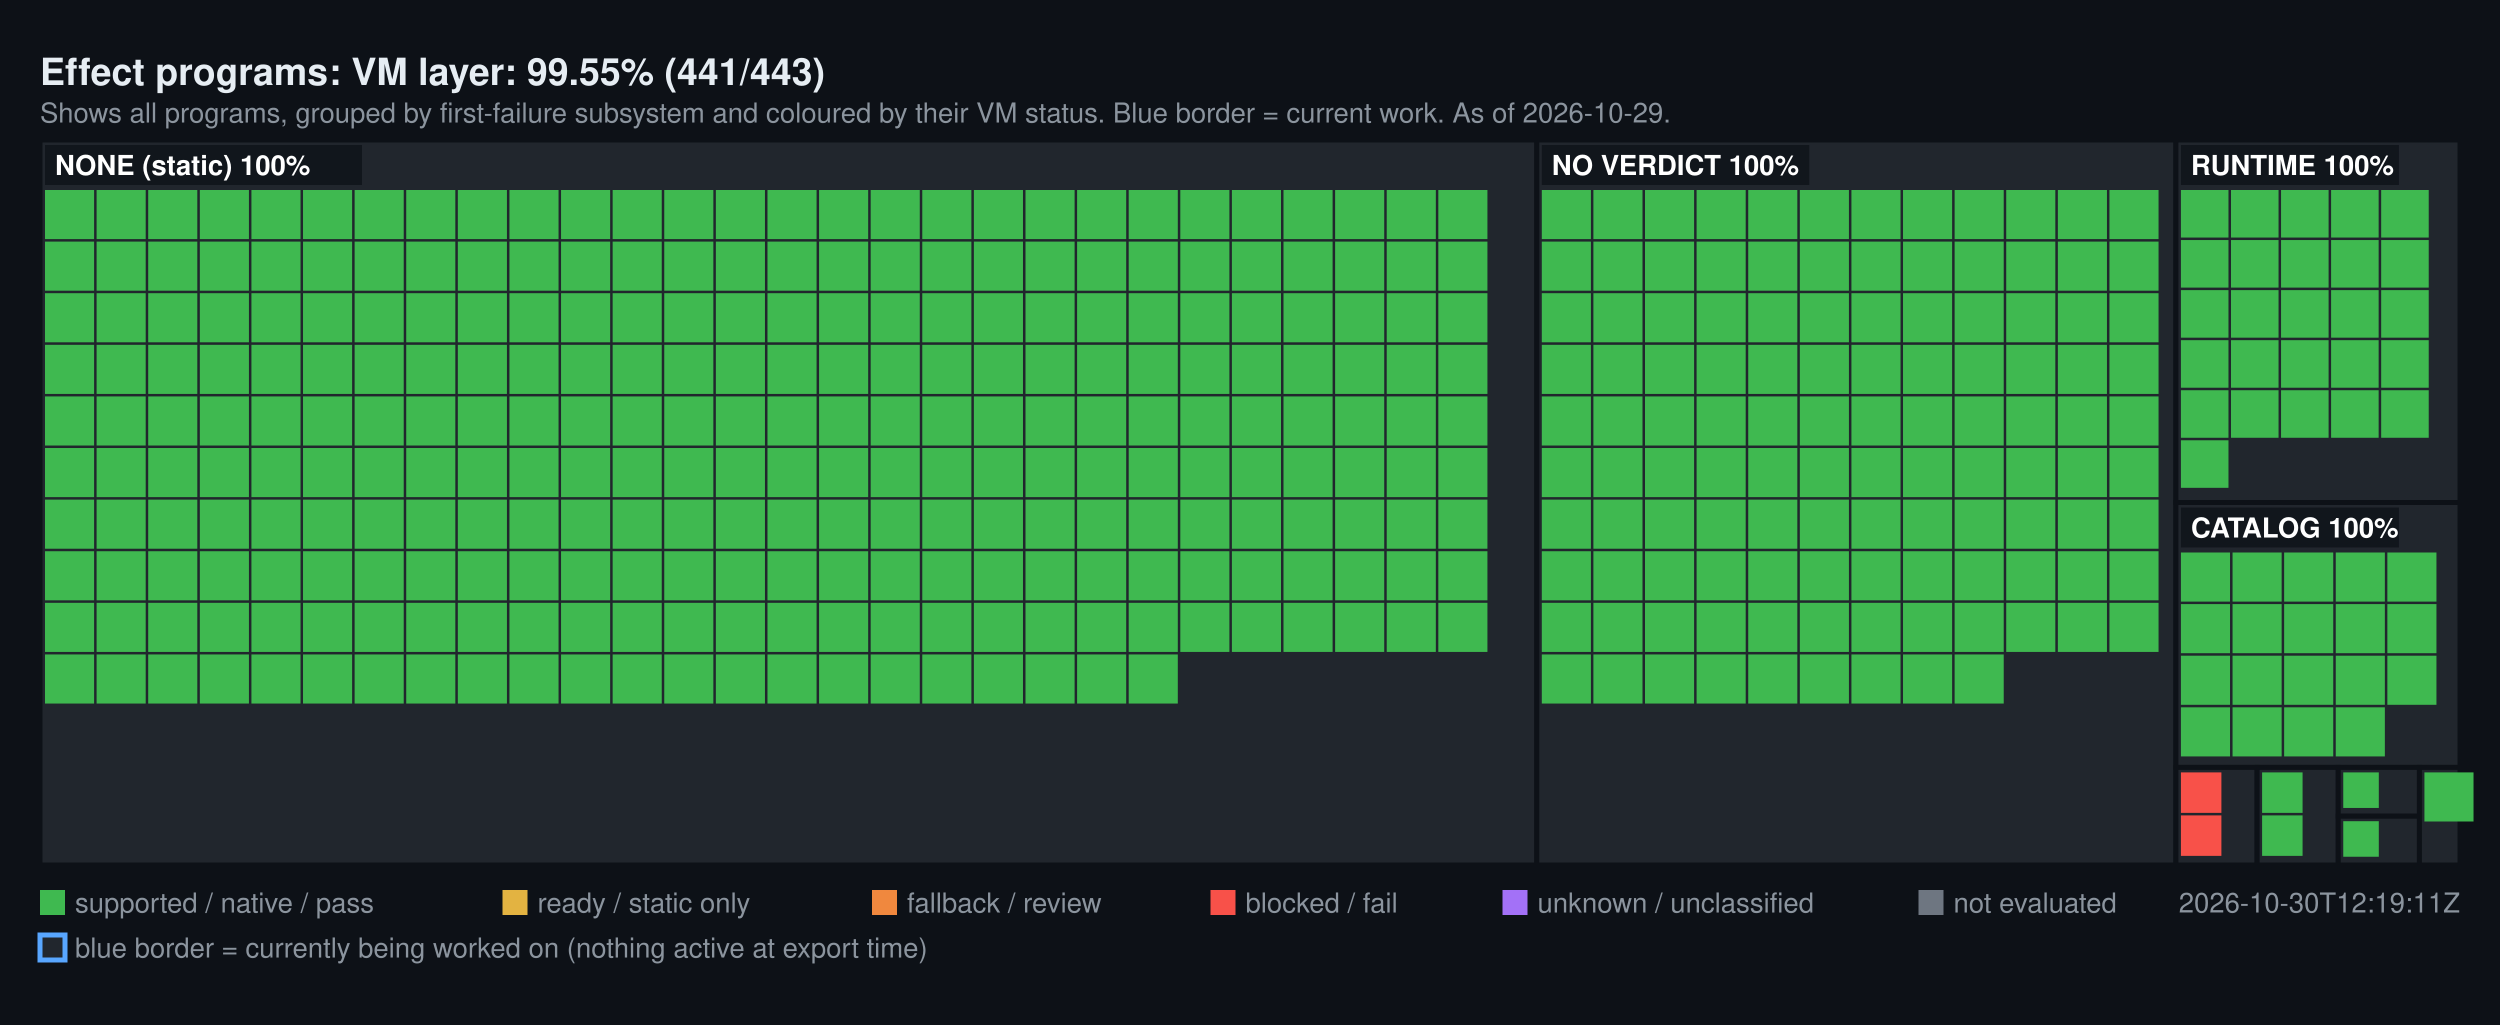
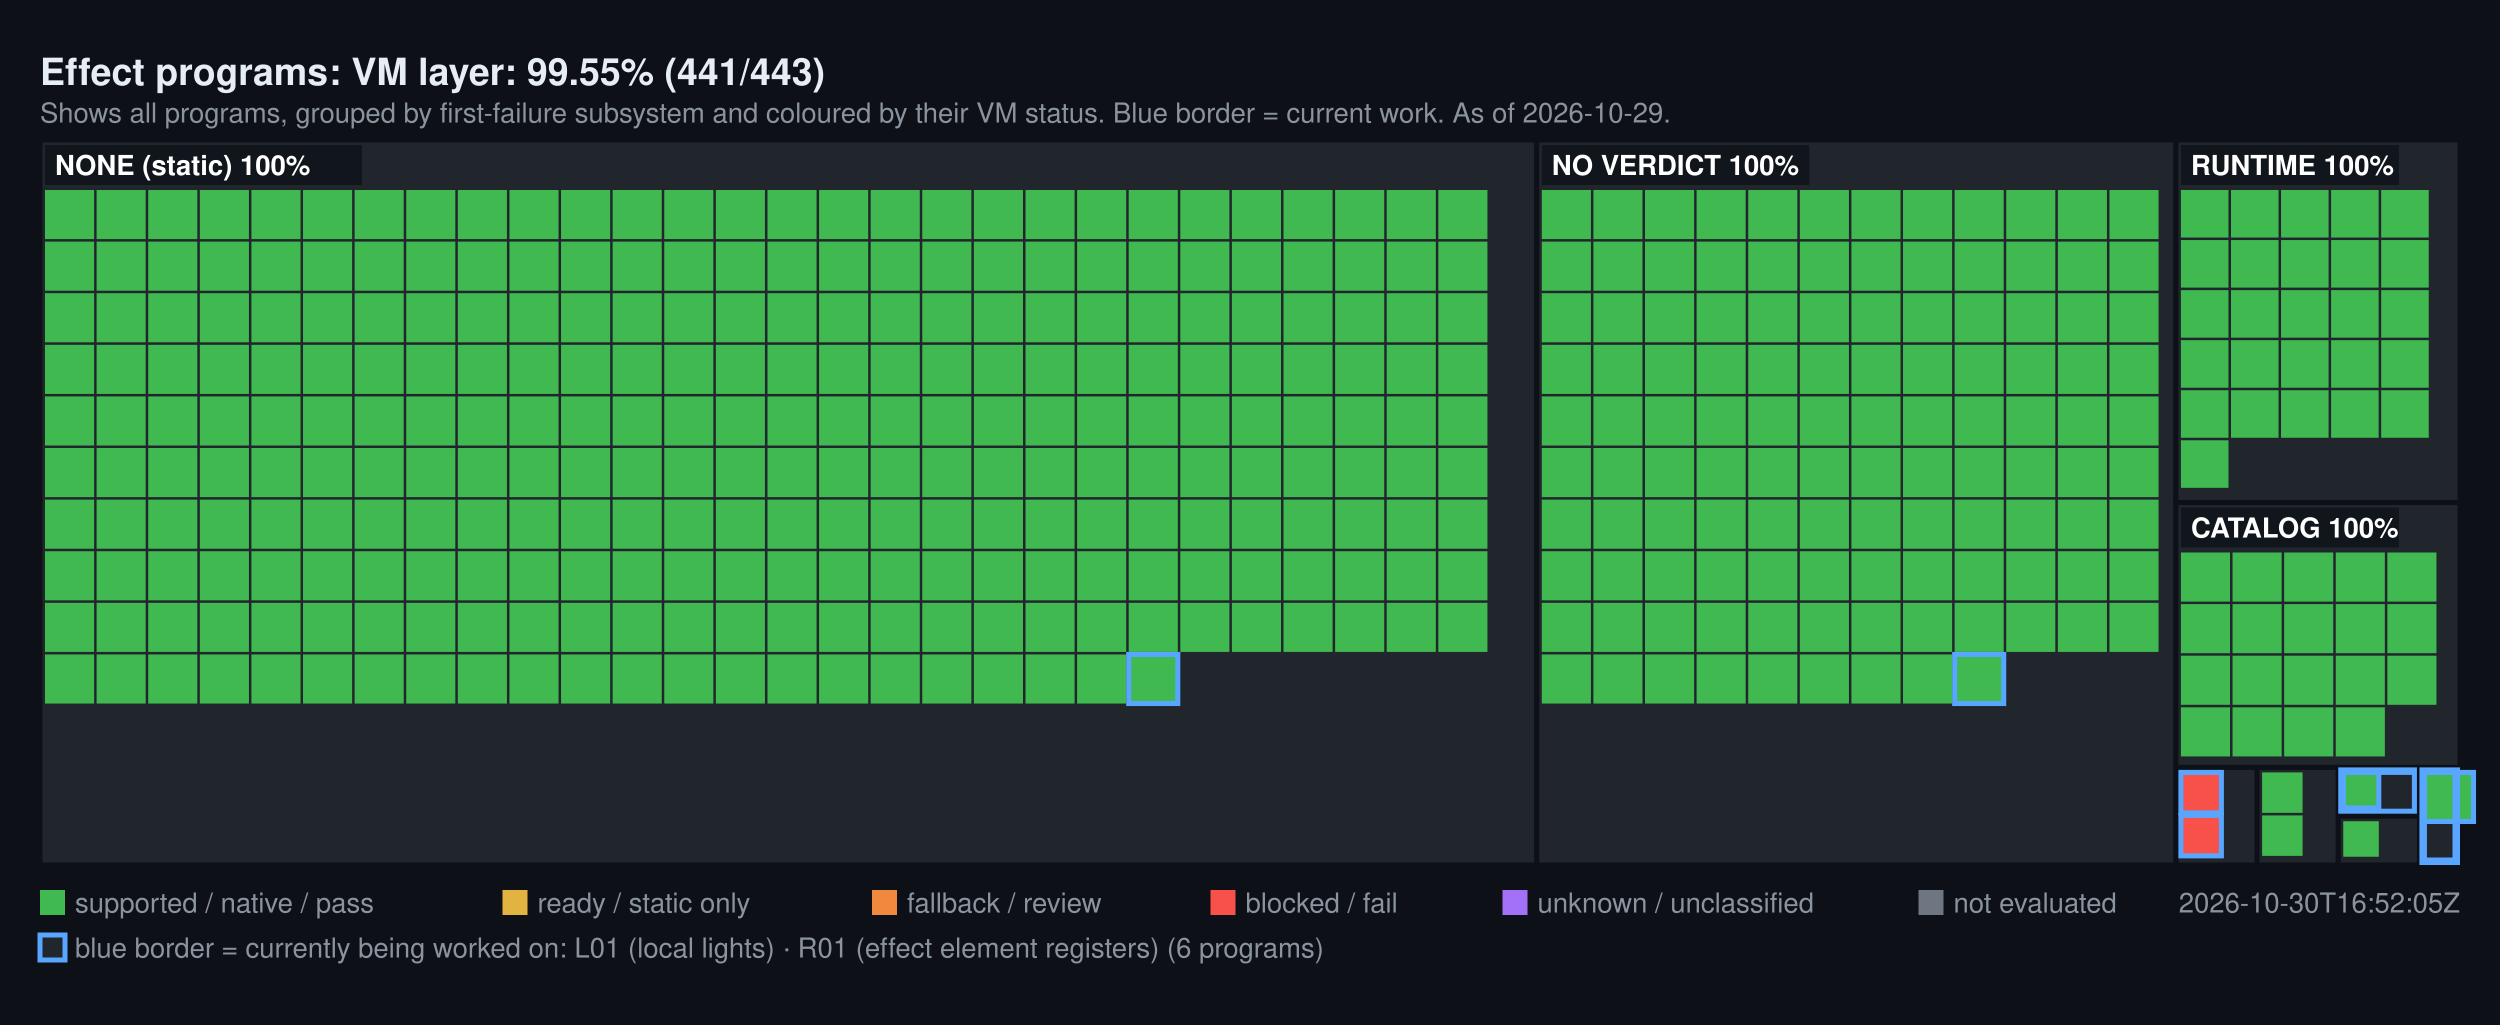
<svg xmlns="http://www.w3.org/2000/svg" width="1000" height="410" viewBox="0 0 1000 410" font-family="Segoe UI, Helvetica, Arial, sans-serif">
  <rect width="1000" height="410" fill="#0d1117" />
  <text x="16" y="34" fill="#e6edf3" font-size="15" font-weight="600">Effect programs: VM layer: 99.55% (441/443)</text>
  <text x="16" y="49" fill="#8b949e" font-size="11">Shows all programs, grouped by first-failure subsystem and coloured by their VM status. Blue border = current work. As of 2026-10-29.</text>
  <rect x="16" y="56" width="598.72" height="290" fill="#21262d" stroke="#0d1117" stroke-width="2" />
  <rect x="18" y="76" width="19.64" height="19.64" fill="#3FB950" />
  <rect x="38.64" y="76" width="19.64" height="19.64" fill="#3FB950" />
  <rect x="59.28" y="76" width="19.64" height="19.64" fill="#3FB950" />
  <rect x="79.93" y="76" width="19.64" height="19.64" fill="#3FB950" />
  <rect x="100.57" y="76" width="19.64" height="19.64" fill="#3FB950" />
  <rect x="121.21" y="76" width="19.64" height="19.64" fill="#3FB950" />
  <rect x="141.85" y="76" width="19.64" height="19.64" fill="#3FB950" />
  <rect x="162.49" y="76" width="19.64" height="19.64" fill="#3FB950" />
  <rect x="183.13" y="76" width="19.64" height="19.64" fill="#3FB950" />
  <rect x="203.78" y="76" width="19.64" height="19.64" fill="#3FB950" />
  <rect x="224.42" y="76" width="19.64" height="19.64" fill="#3FB950" />
  <rect x="245.06" y="76" width="19.64" height="19.64" fill="#3FB950" />
  <rect x="265.7" y="76" width="19.64" height="19.64" fill="#3FB950" />
  <rect x="286.34" y="76" width="19.64" height="19.64" fill="#3FB950" />
  <rect x="306.99" y="76" width="19.64" height="19.64" fill="#3FB950" />
  <rect x="327.63" y="76" width="19.64" height="19.64" fill="#3FB950" />
  <rect x="348.27" y="76" width="19.64" height="19.64" fill="#3FB950" />
  <rect x="368.91" y="76" width="19.64" height="19.64" fill="#3FB950" />
  <rect x="389.55" y="76" width="19.64" height="19.64" fill="#3FB950" />
  <rect x="410.2" y="76" width="19.64" height="19.64" fill="#3FB950" />
  <rect x="430.84" y="76" width="19.64" height="19.64" fill="#3FB950" />
  <rect x="451.48" y="76" width="19.64" height="19.64" fill="#3FB950" />
  <rect x="472.12" y="76" width="19.64" height="19.64" fill="#3FB950" />
  <rect x="492.76" y="76" width="19.64" height="19.64" fill="#3FB950" />
  <rect x="513.4" y="76" width="19.64" height="19.64" fill="#3FB950" />
  <rect x="534.05" y="76" width="19.64" height="19.64" fill="#3FB950" />
  <rect x="554.69" y="76" width="19.64" height="19.64" fill="#3FB950" />
  <rect x="575.33" y="76" width="19.64" height="19.64" fill="#3FB950" />
  <rect x="18" y="96.64" width="19.64" height="19.64" fill="#3FB950" />
  <rect x="38.64" y="96.64" width="19.64" height="19.64" fill="#3FB950" />
  <rect x="59.28" y="96.64" width="19.64" height="19.64" fill="#3FB950" />
  <rect x="79.93" y="96.64" width="19.64" height="19.64" fill="#3FB950" />
  <rect x="100.57" y="96.64" width="19.64" height="19.64" fill="#3FB950" />
  <rect x="121.21" y="96.64" width="19.64" height="19.64" fill="#3FB950" />
  <rect x="141.85" y="96.64" width="19.64" height="19.64" fill="#3FB950" />
  <rect x="162.49" y="96.64" width="19.64" height="19.64" fill="#3FB950" />
  <rect x="183.13" y="96.64" width="19.64" height="19.64" fill="#3FB950" />
  <rect x="203.78" y="96.64" width="19.64" height="19.64" fill="#3FB950" />
  <rect x="224.42" y="96.64" width="19.64" height="19.64" fill="#3FB950" />
  <rect x="245.06" y="96.64" width="19.64" height="19.64" fill="#3FB950" />
  <rect x="265.7" y="96.64" width="19.64" height="19.64" fill="#3FB950" />
  <rect x="286.34" y="96.64" width="19.64" height="19.64" fill="#3FB950" />
  <rect x="306.99" y="96.64" width="19.64" height="19.64" fill="#3FB950" />
  <rect x="327.63" y="96.64" width="19.64" height="19.64" fill="#3FB950" />
  <rect x="348.27" y="96.64" width="19.64" height="19.64" fill="#3FB950" />
  <rect x="368.91" y="96.64" width="19.64" height="19.64" fill="#3FB950" />
  <rect x="389.55" y="96.64" width="19.64" height="19.64" fill="#3FB950" />
  <rect x="410.2" y="96.64" width="19.64" height="19.64" fill="#3FB950" />
  <rect x="430.84" y="96.64" width="19.64" height="19.64" fill="#3FB950" />
  <rect x="451.48" y="96.64" width="19.64" height="19.64" fill="#3FB950" />
  <rect x="472.12" y="96.64" width="19.64" height="19.64" fill="#3FB950" />
  <rect x="492.76" y="96.64" width="19.64" height="19.64" fill="#3FB950" />
  <rect x="513.4" y="96.64" width="19.64" height="19.64" fill="#3FB950" />
  <rect x="534.05" y="96.64" width="19.64" height="19.64" fill="#3FB950" />
  <rect x="554.69" y="96.64" width="19.64" height="19.64" fill="#3FB950" />
  <rect x="575.33" y="96.64" width="19.64" height="19.64" fill="#3FB950" />
  <rect x="18" y="117.28" width="19.64" height="19.64" fill="#3FB950" />
  <rect x="38.64" y="117.28" width="19.64" height="19.64" fill="#3FB950" />
  <rect x="59.28" y="117.28" width="19.64" height="19.64" fill="#3FB950" />
  <rect x="79.93" y="117.28" width="19.64" height="19.64" fill="#3FB950" />
  <rect x="100.57" y="117.28" width="19.64" height="19.64" fill="#3FB950" />
  <rect x="121.21" y="117.28" width="19.64" height="19.64" fill="#3FB950" />
  <rect x="141.85" y="117.28" width="19.64" height="19.64" fill="#3FB950" />
  <rect x="162.49" y="117.28" width="19.64" height="19.64" fill="#3FB950" />
  <rect x="183.13" y="117.28" width="19.64" height="19.64" fill="#3FB950" />
  <rect x="203.78" y="117.28" width="19.64" height="19.64" fill="#3FB950" />
  <rect x="224.42" y="117.28" width="19.64" height="19.64" fill="#3FB950" />
  <rect x="245.06" y="117.28" width="19.64" height="19.64" fill="#3FB950" />
  <rect x="265.7" y="117.28" width="19.64" height="19.64" fill="#3FB950" />
  <rect x="286.34" y="117.28" width="19.64" height="19.64" fill="#3FB950" />
  <rect x="306.99" y="117.28" width="19.64" height="19.64" fill="#3FB950" />
  <rect x="327.63" y="117.28" width="19.64" height="19.64" fill="#3FB950" />
  <rect x="348.27" y="117.28" width="19.64" height="19.64" fill="#3FB950" />
  <rect x="368.91" y="117.28" width="19.64" height="19.64" fill="#3FB950" />
  <rect x="389.55" y="117.28" width="19.64" height="19.64" fill="#3FB950" />
  <rect x="410.2" y="117.28" width="19.64" height="19.64" fill="#3FB950" />
  <rect x="430.84" y="117.28" width="19.64" height="19.64" fill="#3FB950" />
  <rect x="451.48" y="117.28" width="19.64" height="19.64" fill="#3FB950" />
  <rect x="472.12" y="117.28" width="19.64" height="19.64" fill="#3FB950" />
  <rect x="492.76" y="117.28" width="19.64" height="19.64" fill="#3FB950" />
  <rect x="513.4" y="117.28" width="19.64" height="19.64" fill="#3FB950" />
  <rect x="534.05" y="117.28" width="19.64" height="19.64" fill="#3FB950" />
  <rect x="554.69" y="117.28" width="19.64" height="19.64" fill="#3FB950" />
  <rect x="575.33" y="117.28" width="19.64" height="19.64" fill="#3FB950" />
  <rect x="18" y="137.93" width="19.64" height="19.64" fill="#3FB950" />
  <rect x="38.64" y="137.93" width="19.64" height="19.64" fill="#3FB950" />
  <rect x="59.28" y="137.93" width="19.64" height="19.64" fill="#3FB950" />
  <rect x="79.93" y="137.93" width="19.64" height="19.64" fill="#3FB950" />
  <rect x="100.57" y="137.93" width="19.64" height="19.64" fill="#3FB950" />
  <rect x="121.21" y="137.93" width="19.64" height="19.64" fill="#3FB950" />
  <rect x="141.85" y="137.93" width="19.64" height="19.64" fill="#3FB950" />
  <rect x="162.49" y="137.93" width="19.64" height="19.64" fill="#3FB950" />
  <rect x="183.13" y="137.93" width="19.64" height="19.64" fill="#3FB950" />
  <rect x="203.78" y="137.93" width="19.64" height="19.64" fill="#3FB950" />
  <rect x="224.42" y="137.93" width="19.64" height="19.64" fill="#3FB950" />
  <rect x="245.06" y="137.93" width="19.64" height="19.64" fill="#3FB950" />
  <rect x="265.7" y="137.93" width="19.64" height="19.64" fill="#3FB950" />
  <rect x="286.34" y="137.93" width="19.64" height="19.64" fill="#3FB950" />
  <rect x="306.99" y="137.93" width="19.64" height="19.64" fill="#3FB950" />
  <rect x="327.63" y="137.93" width="19.64" height="19.64" fill="#3FB950" />
  <rect x="348.27" y="137.93" width="19.64" height="19.64" fill="#3FB950" />
  <rect x="368.91" y="137.93" width="19.64" height="19.64" fill="#3FB950" />
  <rect x="389.55" y="137.93" width="19.64" height="19.64" fill="#3FB950" />
  <rect x="410.2" y="137.93" width="19.64" height="19.64" fill="#3FB950" />
  <rect x="430.84" y="137.93" width="19.64" height="19.64" fill="#3FB950" />
  <rect x="451.48" y="137.93" width="19.64" height="19.64" fill="#3FB950" />
  <rect x="472.12" y="137.93" width="19.64" height="19.64" fill="#3FB950" />
  <rect x="492.76" y="137.93" width="19.64" height="19.64" fill="#3FB950" />
  <rect x="513.4" y="137.93" width="19.64" height="19.64" fill="#3FB950" />
  <rect x="534.05" y="137.93" width="19.64" height="19.64" fill="#3FB950" />
  <rect x="554.69" y="137.93" width="19.64" height="19.64" fill="#3FB950" />
  <rect x="575.33" y="137.93" width="19.64" height="19.64" fill="#3FB950" />
  <rect x="18" y="158.57" width="19.64" height="19.64" fill="#3FB950" />
  <rect x="38.64" y="158.57" width="19.64" height="19.64" fill="#3FB950" />
  <rect x="59.28" y="158.57" width="19.64" height="19.64" fill="#3FB950" />
  <rect x="79.93" y="158.57" width="19.64" height="19.64" fill="#3FB950" />
  <rect x="100.57" y="158.57" width="19.64" height="19.64" fill="#3FB950" />
  <rect x="121.21" y="158.57" width="19.64" height="19.64" fill="#3FB950" />
  <rect x="141.85" y="158.57" width="19.64" height="19.64" fill="#3FB950" />
  <rect x="162.49" y="158.57" width="19.64" height="19.64" fill="#3FB950" />
  <rect x="183.13" y="158.57" width="19.64" height="19.64" fill="#3FB950" />
  <rect x="203.78" y="158.57" width="19.64" height="19.64" fill="#3FB950" />
  <rect x="224.42" y="158.57" width="19.64" height="19.64" fill="#3FB950" />
  <rect x="245.06" y="158.57" width="19.64" height="19.64" fill="#3FB950" />
  <rect x="265.7" y="158.57" width="19.64" height="19.64" fill="#3FB950" />
  <rect x="286.34" y="158.57" width="19.64" height="19.64" fill="#3FB950" />
  <rect x="306.99" y="158.57" width="19.64" height="19.64" fill="#3FB950" />
  <rect x="327.63" y="158.57" width="19.64" height="19.64" fill="#3FB950" />
  <rect x="348.27" y="158.57" width="19.64" height="19.64" fill="#3FB950" />
  <rect x="368.91" y="158.57" width="19.64" height="19.64" fill="#3FB950" />
  <rect x="389.55" y="158.57" width="19.64" height="19.64" fill="#3FB950" />
  <rect x="410.2" y="158.57" width="19.64" height="19.64" fill="#3FB950" />
  <rect x="430.84" y="158.57" width="19.64" height="19.64" fill="#3FB950" />
  <rect x="451.48" y="158.57" width="19.64" height="19.64" fill="#3FB950" />
  <rect x="472.12" y="158.57" width="19.64" height="19.64" fill="#3FB950" />
  <rect x="492.76" y="158.57" width="19.64" height="19.64" fill="#3FB950" />
  <rect x="513.4" y="158.57" width="19.64" height="19.64" fill="#3FB950" />
  <rect x="534.05" y="158.57" width="19.64" height="19.64" fill="#3FB950" />
  <rect x="554.69" y="158.57" width="19.64" height="19.64" fill="#3FB950" />
  <rect x="575.33" y="158.57" width="19.64" height="19.64" fill="#3FB950" />
  <rect x="18" y="179.21" width="19.64" height="19.64" fill="#3FB950" />
  <rect x="38.64" y="179.21" width="19.64" height="19.64" fill="#3FB950" />
  <rect x="59.28" y="179.21" width="19.64" height="19.64" fill="#3FB950" />
  <rect x="79.93" y="179.21" width="19.64" height="19.64" fill="#3FB950" />
  <rect x="100.57" y="179.21" width="19.64" height="19.64" fill="#3FB950" />
  <rect x="121.21" y="179.21" width="19.64" height="19.64" fill="#3FB950" />
  <rect x="141.85" y="179.21" width="19.64" height="19.64" fill="#3FB950" />
  <rect x="162.49" y="179.21" width="19.64" height="19.64" fill="#3FB950" />
  <rect x="183.13" y="179.21" width="19.64" height="19.64" fill="#3FB950" />
  <rect x="203.78" y="179.21" width="19.64" height="19.64" fill="#3FB950" />
  <rect x="224.42" y="179.21" width="19.64" height="19.64" fill="#3FB950" />
  <rect x="245.06" y="179.21" width="19.64" height="19.64" fill="#3FB950" />
  <rect x="265.7" y="179.21" width="19.64" height="19.64" fill="#3FB950" />
  <rect x="286.34" y="179.21" width="19.64" height="19.64" fill="#3FB950" />
  <rect x="306.99" y="179.21" width="19.64" height="19.64" fill="#3FB950" />
  <rect x="327.63" y="179.21" width="19.64" height="19.64" fill="#3FB950" />
  <rect x="348.27" y="179.21" width="19.64" height="19.64" fill="#3FB950" />
  <rect x="368.91" y="179.21" width="19.64" height="19.64" fill="#3FB950" />
  <rect x="389.55" y="179.21" width="19.64" height="19.64" fill="#3FB950" />
  <rect x="410.2" y="179.21" width="19.64" height="19.64" fill="#3FB950" />
  <rect x="430.84" y="179.21" width="19.64" height="19.64" fill="#3FB950" />
  <rect x="451.48" y="179.21" width="19.64" height="19.64" fill="#3FB950" />
  <rect x="472.12" y="179.21" width="19.64" height="19.64" fill="#3FB950" />
  <rect x="492.76" y="179.21" width="19.64" height="19.64" fill="#3FB950" />
  <rect x="513.4" y="179.21" width="19.64" height="19.64" fill="#3FB950" />
  <rect x="534.05" y="179.21" width="19.64" height="19.64" fill="#3FB950" />
  <rect x="554.69" y="179.21" width="19.64" height="19.64" fill="#3FB950" />
  <rect x="575.33" y="179.21" width="19.64" height="19.64" fill="#3FB950" />
  <rect x="18" y="199.85" width="19.64" height="19.64" fill="#3FB950" />
  <rect x="38.64" y="199.85" width="19.64" height="19.64" fill="#3FB950" />
  <rect x="59.28" y="199.85" width="19.64" height="19.64" fill="#3FB950" />
  <rect x="79.93" y="199.85" width="19.64" height="19.64" fill="#3FB950" />
  <rect x="100.57" y="199.85" width="19.64" height="19.64" fill="#3FB950" />
  <rect x="121.21" y="199.85" width="19.64" height="19.64" fill="#3FB950" />
  <rect x="141.85" y="199.85" width="19.64" height="19.64" fill="#3FB950" />
  <rect x="162.49" y="199.85" width="19.64" height="19.64" fill="#3FB950" />
  <rect x="183.13" y="199.85" width="19.64" height="19.64" fill="#3FB950" />
  <rect x="203.78" y="199.85" width="19.64" height="19.64" fill="#3FB950" />
  <rect x="224.42" y="199.85" width="19.64" height="19.64" fill="#3FB950" />
  <rect x="245.06" y="199.85" width="19.64" height="19.64" fill="#3FB950" />
  <rect x="265.7" y="199.85" width="19.64" height="19.64" fill="#3FB950" />
  <rect x="286.34" y="199.85" width="19.64" height="19.64" fill="#3FB950" />
  <rect x="306.99" y="199.85" width="19.64" height="19.64" fill="#3FB950" />
  <rect x="327.63" y="199.85" width="19.64" height="19.64" fill="#3FB950" />
  <rect x="348.27" y="199.85" width="19.64" height="19.64" fill="#3FB950" />
  <rect x="368.91" y="199.85" width="19.64" height="19.64" fill="#3FB950" />
  <rect x="389.55" y="199.85" width="19.64" height="19.64" fill="#3FB950" />
  <rect x="410.2" y="199.85" width="19.64" height="19.64" fill="#3FB950" />
  <rect x="430.84" y="199.85" width="19.64" height="19.64" fill="#3FB950" />
  <rect x="451.48" y="199.85" width="19.64" height="19.64" fill="#3FB950" />
  <rect x="472.12" y="199.85" width="19.64" height="19.64" fill="#3FB950" />
  <rect x="492.76" y="199.85" width="19.64" height="19.64" fill="#3FB950" />
  <rect x="513.4" y="199.85" width="19.64" height="19.64" fill="#3FB950" />
  <rect x="534.05" y="199.85" width="19.64" height="19.64" fill="#3FB950" />
  <rect x="554.69" y="199.85" width="19.64" height="19.64" fill="#3FB950" />
  <rect x="575.33" y="199.85" width="19.64" height="19.64" fill="#3FB950" />
  <rect x="18" y="220.49" width="19.64" height="19.64" fill="#3FB950" />
  <rect x="38.64" y="220.49" width="19.64" height="19.64" fill="#3FB950" />
  <rect x="59.28" y="220.49" width="19.64" height="19.64" fill="#3FB950" />
  <rect x="79.93" y="220.49" width="19.64" height="19.64" fill="#3FB950" />
  <rect x="100.57" y="220.49" width="19.64" height="19.64" fill="#3FB950" />
  <rect x="121.21" y="220.49" width="19.64" height="19.64" fill="#3FB950" />
  <rect x="141.85" y="220.49" width="19.64" height="19.64" fill="#3FB950" />
  <rect x="162.49" y="220.49" width="19.64" height="19.64" fill="#3FB950" />
  <rect x="183.13" y="220.49" width="19.64" height="19.64" fill="#3FB950" />
  <rect x="203.78" y="220.49" width="19.64" height="19.64" fill="#3FB950" />
  <rect x="224.42" y="220.49" width="19.64" height="19.64" fill="#3FB950" />
  <rect x="245.06" y="220.49" width="19.64" height="19.64" fill="#3FB950" />
  <rect x="265.7" y="220.49" width="19.64" height="19.64" fill="#3FB950" />
  <rect x="286.34" y="220.49" width="19.64" height="19.64" fill="#3FB950" />
  <rect x="306.99" y="220.49" width="19.64" height="19.64" fill="#3FB950" />
  <rect x="327.63" y="220.49" width="19.64" height="19.64" fill="#3FB950" />
  <rect x="348.27" y="220.49" width="19.64" height="19.64" fill="#3FB950" />
  <rect x="368.91" y="220.49" width="19.64" height="19.64" fill="#3FB950" />
  <rect x="389.55" y="220.49" width="19.64" height="19.64" fill="#3FB950" />
  <rect x="410.2" y="220.49" width="19.64" height="19.64" fill="#3FB950" />
  <rect x="430.84" y="220.49" width="19.64" height="19.64" fill="#3FB950" />
  <rect x="451.48" y="220.49" width="19.64" height="19.64" fill="#3FB950" />
  <rect x="472.12" y="220.49" width="19.64" height="19.64" fill="#3FB950" />
  <rect x="492.76" y="220.49" width="19.64" height="19.64" fill="#3FB950" />
  <rect x="513.4" y="220.49" width="19.64" height="19.64" fill="#3FB950" />
  <rect x="534.05" y="220.49" width="19.64" height="19.64" fill="#3FB950" />
  <rect x="554.69" y="220.49" width="19.64" height="19.64" fill="#3FB950" />
  <rect x="575.33" y="220.49" width="19.64" height="19.64" fill="#3FB950" />
  <rect x="18" y="241.13" width="19.64" height="19.64" fill="#3FB950" />
  <rect x="38.64" y="241.13" width="19.64" height="19.64" fill="#3FB950" />
  <rect x="59.28" y="241.13" width="19.64" height="19.64" fill="#3FB950" />
  <rect x="79.93" y="241.13" width="19.64" height="19.64" fill="#3FB950" />
  <rect x="100.57" y="241.13" width="19.64" height="19.64" fill="#3FB950" />
  <rect x="121.21" y="241.13" width="19.64" height="19.64" fill="#3FB950" />
  <rect x="141.85" y="241.13" width="19.64" height="19.64" fill="#3FB950" />
  <rect x="162.49" y="241.13" width="19.64" height="19.64" fill="#3FB950" />
  <rect x="183.13" y="241.13" width="19.64" height="19.64" fill="#3FB950" />
  <rect x="203.78" y="241.13" width="19.64" height="19.64" fill="#3FB950" />
  <rect x="224.42" y="241.13" width="19.64" height="19.64" fill="#3FB950" />
  <rect x="245.06" y="241.13" width="19.64" height="19.64" fill="#3FB950" />
  <rect x="265.7" y="241.13" width="19.64" height="19.64" fill="#3FB950" />
  <rect x="286.34" y="241.13" width="19.64" height="19.64" fill="#3FB950" />
  <rect x="306.99" y="241.13" width="19.64" height="19.64" fill="#3FB950" />
  <rect x="327.63" y="241.13" width="19.64" height="19.64" fill="#3FB950" />
  <rect x="348.27" y="241.13" width="19.64" height="19.64" fill="#3FB950" />
  <rect x="368.91" y="241.13" width="19.64" height="19.64" fill="#3FB950" />
  <rect x="389.55" y="241.13" width="19.64" height="19.64" fill="#3FB950" />
  <rect x="410.2" y="241.13" width="19.64" height="19.64" fill="#3FB950" />
  <rect x="430.84" y="241.13" width="19.64" height="19.64" fill="#3FB950" />
  <rect x="451.48" y="241.13" width="19.64" height="19.64" fill="#3FB950" />
  <rect x="472.12" y="241.13" width="19.64" height="19.64" fill="#3FB950" />
  <rect x="492.76" y="241.13" width="19.64" height="19.64" fill="#3FB950" />
  <rect x="513.4" y="241.13" width="19.64" height="19.64" fill="#3FB950" />
  <rect x="534.05" y="241.13" width="19.64" height="19.64" fill="#3FB950" />
  <rect x="554.69" y="241.13" width="19.64" height="19.64" fill="#3FB950" />
  <rect x="575.33" y="241.13" width="19.64" height="19.64" fill="#3FB950" />
  <rect x="18" y="261.78" width="19.64" height="19.64" fill="#3FB950" />
  <rect x="38.64" y="261.78" width="19.64" height="19.64" fill="#3FB950" />
  <rect x="59.28" y="261.78" width="19.64" height="19.64" fill="#3FB950" />
  <rect x="79.93" y="261.78" width="19.64" height="19.64" fill="#3FB950" />
  <rect x="100.57" y="261.78" width="19.64" height="19.64" fill="#3FB950" />
  <rect x="121.21" y="261.78" width="19.64" height="19.64" fill="#3FB950" />
  <rect x="141.85" y="261.78" width="19.64" height="19.64" fill="#3FB950" />
  <rect x="162.49" y="261.78" width="19.64" height="19.64" fill="#3FB950" />
  <rect x="183.13" y="261.78" width="19.64" height="19.64" fill="#3FB950" />
  <rect x="203.78" y="261.78" width="19.64" height="19.64" fill="#3FB950" />
  <rect x="224.42" y="261.78" width="19.64" height="19.64" fill="#3FB950" />
  <rect x="245.06" y="261.78" width="19.64" height="19.64" fill="#3FB950" />
  <rect x="265.7" y="261.78" width="19.64" height="19.64" fill="#3FB950" />
  <rect x="286.34" y="261.78" width="19.64" height="19.64" fill="#3FB950" />
  <rect x="306.99" y="261.78" width="19.64" height="19.64" fill="#3FB950" />
  <rect x="327.63" y="261.78" width="19.64" height="19.64" fill="#3FB950" />
  <rect x="348.27" y="261.78" width="19.64" height="19.64" fill="#3FB950" />
  <rect x="368.91" y="261.78" width="19.64" height="19.64" fill="#3FB950" />
  <rect x="389.55" y="261.78" width="19.64" height="19.64" fill="#3FB950" />
  <rect x="410.2" y="261.78" width="19.64" height="19.64" fill="#3FB950" />
  <rect x="430.84" y="261.78" width="19.64" height="19.64" fill="#3FB950" />
-   <rect x="451.48" y="261.78" width="19.64" height="19.64" fill="#3FB950" />
+   <rect x="451.48" y="261.78" width="19.64" height="19.64" fill="#3FB950" stroke="#58A6FF" stroke-width="2" />
  <rect x="18" y="58" width="126.8" height="16" fill="#0d1117" fill-opacity="0.75" />
  <text x="22" y="70" fill="#ffffff" font-size="11" font-weight="600">NONE (static) 100%</text>
  <rect x="614.72" y="56" width="255.66" height="290" fill="#21262d" stroke="#0d1117" stroke-width="2" />
  <rect x="616.72" y="76" width="19.64" height="19.64" fill="#3FB950" />
  <rect x="637.36" y="76" width="19.64" height="19.64" fill="#3FB950" />
  <rect x="658" y="76" width="19.64" height="19.64" fill="#3FB950" />
  <rect x="678.64" y="76" width="19.64" height="19.64" fill="#3FB950" />
  <rect x="699.29" y="76" width="19.64" height="19.64" fill="#3FB950" />
  <rect x="719.93" y="76" width="19.64" height="19.64" fill="#3FB950" />
  <rect x="740.57" y="76" width="19.64" height="19.64" fill="#3FB950" />
  <rect x="761.21" y="76" width="19.64" height="19.64" fill="#3FB950" />
  <rect x="781.85" y="76" width="19.64" height="19.64" fill="#3FB950" />
  <rect x="802.49" y="76" width="19.64" height="19.64" fill="#3FB950" />
  <rect x="823.14" y="76" width="19.64" height="19.64" fill="#3FB950" />
  <rect x="843.78" y="76" width="19.64" height="19.64" fill="#3FB950" />
  <rect x="616.72" y="96.64" width="19.64" height="19.64" fill="#3FB950" />
  <rect x="637.36" y="96.64" width="19.64" height="19.64" fill="#3FB950" />
  <rect x="658" y="96.64" width="19.64" height="19.64" fill="#3FB950" />
  <rect x="678.64" y="96.64" width="19.64" height="19.64" fill="#3FB950" />
  <rect x="699.29" y="96.64" width="19.64" height="19.64" fill="#3FB950" />
  <rect x="719.93" y="96.64" width="19.64" height="19.64" fill="#3FB950" />
  <rect x="740.57" y="96.64" width="19.64" height="19.64" fill="#3FB950" />
  <rect x="761.21" y="96.64" width="19.64" height="19.64" fill="#3FB950" />
  <rect x="781.85" y="96.64" width="19.64" height="19.64" fill="#3FB950" />
  <rect x="802.49" y="96.64" width="19.64" height="19.64" fill="#3FB950" />
  <rect x="823.14" y="96.64" width="19.64" height="19.64" fill="#3FB950" />
  <rect x="843.78" y="96.64" width="19.64" height="19.64" fill="#3FB950" />
  <rect x="616.72" y="117.28" width="19.64" height="19.64" fill="#3FB950" />
  <rect x="637.36" y="117.28" width="19.64" height="19.64" fill="#3FB950" />
  <rect x="658" y="117.28" width="19.64" height="19.64" fill="#3FB950" />
  <rect x="678.64" y="117.28" width="19.64" height="19.64" fill="#3FB950" />
  <rect x="699.29" y="117.28" width="19.64" height="19.64" fill="#3FB950" />
  <rect x="719.93" y="117.28" width="19.64" height="19.64" fill="#3FB950" />
  <rect x="740.57" y="117.28" width="19.64" height="19.64" fill="#3FB950" />
  <rect x="761.21" y="117.28" width="19.64" height="19.64" fill="#3FB950" />
  <rect x="781.85" y="117.28" width="19.64" height="19.64" fill="#3FB950" />
  <rect x="802.49" y="117.28" width="19.64" height="19.64" fill="#3FB950" />
  <rect x="823.14" y="117.28" width="19.64" height="19.64" fill="#3FB950" />
  <rect x="843.78" y="117.28" width="19.64" height="19.64" fill="#3FB950" />
  <rect x="616.72" y="137.93" width="19.64" height="19.64" fill="#3FB950" />
  <rect x="637.36" y="137.93" width="19.64" height="19.64" fill="#3FB950" />
  <rect x="658" y="137.93" width="19.64" height="19.64" fill="#3FB950" />
  <rect x="678.64" y="137.93" width="19.64" height="19.64" fill="#3FB950" />
  <rect x="699.29" y="137.93" width="19.64" height="19.64" fill="#3FB950" />
  <rect x="719.93" y="137.93" width="19.64" height="19.64" fill="#3FB950" />
  <rect x="740.57" y="137.93" width="19.64" height="19.64" fill="#3FB950" />
  <rect x="761.21" y="137.93" width="19.64" height="19.64" fill="#3FB950" />
  <rect x="781.85" y="137.93" width="19.64" height="19.64" fill="#3FB950" />
  <rect x="802.49" y="137.93" width="19.64" height="19.64" fill="#3FB950" />
  <rect x="823.14" y="137.93" width="19.64" height="19.64" fill="#3FB950" />
  <rect x="843.78" y="137.93" width="19.64" height="19.64" fill="#3FB950" />
  <rect x="616.72" y="158.57" width="19.64" height="19.64" fill="#3FB950" />
  <rect x="637.36" y="158.57" width="19.64" height="19.64" fill="#3FB950" />
  <rect x="658" y="158.57" width="19.64" height="19.64" fill="#3FB950" />
  <rect x="678.64" y="158.57" width="19.64" height="19.64" fill="#3FB950" />
  <rect x="699.29" y="158.57" width="19.64" height="19.64" fill="#3FB950" />
  <rect x="719.93" y="158.57" width="19.64" height="19.64" fill="#3FB950" />
  <rect x="740.57" y="158.57" width="19.64" height="19.64" fill="#3FB950" />
  <rect x="761.21" y="158.57" width="19.64" height="19.64" fill="#3FB950" />
  <rect x="781.85" y="158.57" width="19.64" height="19.64" fill="#3FB950" />
  <rect x="802.49" y="158.57" width="19.64" height="19.64" fill="#3FB950" />
  <rect x="823.14" y="158.57" width="19.64" height="19.64" fill="#3FB950" />
  <rect x="843.78" y="158.57" width="19.64" height="19.64" fill="#3FB950" />
  <rect x="616.72" y="179.21" width="19.64" height="19.64" fill="#3FB950" />
  <rect x="637.36" y="179.21" width="19.64" height="19.64" fill="#3FB950" />
  <rect x="658" y="179.21" width="19.64" height="19.64" fill="#3FB950" />
  <rect x="678.64" y="179.21" width="19.64" height="19.64" fill="#3FB950" />
  <rect x="699.29" y="179.21" width="19.64" height="19.64" fill="#3FB950" />
  <rect x="719.93" y="179.21" width="19.64" height="19.64" fill="#3FB950" />
  <rect x="740.57" y="179.21" width="19.64" height="19.64" fill="#3FB950" />
  <rect x="761.21" y="179.21" width="19.64" height="19.64" fill="#3FB950" />
  <rect x="781.85" y="179.21" width="19.64" height="19.64" fill="#3FB950" />
  <rect x="802.49" y="179.21" width="19.64" height="19.64" fill="#3FB950" />
  <rect x="823.14" y="179.21" width="19.64" height="19.64" fill="#3FB950" />
  <rect x="843.78" y="179.21" width="19.64" height="19.64" fill="#3FB950" />
  <rect x="616.72" y="199.85" width="19.64" height="19.64" fill="#3FB950" />
  <rect x="637.36" y="199.85" width="19.64" height="19.64" fill="#3FB950" />
  <rect x="658" y="199.85" width="19.64" height="19.64" fill="#3FB950" />
  <rect x="678.64" y="199.85" width="19.64" height="19.64" fill="#3FB950" />
  <rect x="699.29" y="199.85" width="19.64" height="19.64" fill="#3FB950" />
  <rect x="719.93" y="199.85" width="19.64" height="19.64" fill="#3FB950" />
  <rect x="740.57" y="199.85" width="19.64" height="19.64" fill="#3FB950" />
  <rect x="761.21" y="199.85" width="19.64" height="19.64" fill="#3FB950" />
  <rect x="781.85" y="199.85" width="19.64" height="19.64" fill="#3FB950" />
  <rect x="802.49" y="199.85" width="19.64" height="19.64" fill="#3FB950" />
  <rect x="823.14" y="199.85" width="19.64" height="19.64" fill="#3FB950" />
  <rect x="843.78" y="199.85" width="19.64" height="19.64" fill="#3FB950" />
  <rect x="616.72" y="220.49" width="19.64" height="19.64" fill="#3FB950" />
  <rect x="637.36" y="220.49" width="19.64" height="19.64" fill="#3FB950" />
  <rect x="658" y="220.49" width="19.64" height="19.64" fill="#3FB950" />
  <rect x="678.64" y="220.49" width="19.64" height="19.64" fill="#3FB950" />
  <rect x="699.29" y="220.49" width="19.64" height="19.64" fill="#3FB950" />
  <rect x="719.93" y="220.49" width="19.64" height="19.64" fill="#3FB950" />
  <rect x="740.57" y="220.49" width="19.64" height="19.64" fill="#3FB950" />
  <rect x="761.21" y="220.49" width="19.64" height="19.64" fill="#3FB950" />
  <rect x="781.85" y="220.49" width="19.64" height="19.64" fill="#3FB950" />
  <rect x="802.49" y="220.49" width="19.64" height="19.64" fill="#3FB950" />
  <rect x="823.14" y="220.49" width="19.64" height="19.64" fill="#3FB950" />
  <rect x="843.78" y="220.49" width="19.64" height="19.64" fill="#3FB950" />
  <rect x="616.72" y="241.13" width="19.64" height="19.64" fill="#3FB950" />
  <rect x="637.36" y="241.13" width="19.64" height="19.64" fill="#3FB950" />
  <rect x="658" y="241.13" width="19.64" height="19.64" fill="#3FB950" />
  <rect x="678.64" y="241.13" width="19.64" height="19.64" fill="#3FB950" />
  <rect x="699.29" y="241.13" width="19.64" height="19.64" fill="#3FB950" />
  <rect x="719.93" y="241.13" width="19.64" height="19.64" fill="#3FB950" />
  <rect x="740.57" y="241.13" width="19.64" height="19.64" fill="#3FB950" />
  <rect x="761.21" y="241.13" width="19.64" height="19.64" fill="#3FB950" />
  <rect x="781.85" y="241.13" width="19.64" height="19.64" fill="#3FB950" />
  <rect x="802.49" y="241.13" width="19.64" height="19.64" fill="#3FB950" />
  <rect x="823.14" y="241.13" width="19.64" height="19.64" fill="#3FB950" />
  <rect x="843.78" y="241.13" width="19.64" height="19.64" fill="#3FB950" />
  <rect x="616.72" y="261.78" width="19.64" height="19.64" fill="#3FB950" />
  <rect x="637.36" y="261.78" width="19.64" height="19.64" fill="#3FB950" />
  <rect x="658" y="261.78" width="19.64" height="19.64" fill="#3FB950" />
  <rect x="678.64" y="261.78" width="19.64" height="19.64" fill="#3FB950" />
  <rect x="699.29" y="261.78" width="19.64" height="19.64" fill="#3FB950" />
  <rect x="719.93" y="261.78" width="19.64" height="19.64" fill="#3FB950" />
  <rect x="740.57" y="261.78" width="19.64" height="19.64" fill="#3FB950" />
  <rect x="761.21" y="261.78" width="19.64" height="19.64" fill="#3FB950" />
-   <rect x="781.85" y="261.78" width="19.64" height="19.64" fill="#3FB950" />
+   <rect x="781.85" y="261.78" width="19.64" height="19.64" fill="#3FB950" stroke="#58A6FF" stroke-width="2" />
  <rect x="616.72" y="58" width="107" height="16" fill="#0d1117" fill-opacity="0.75" />
  <text x="620.72" y="70" fill="#ffffff" font-size="11" font-weight="600">NO VERDICT 100%</text>
  <rect x="870.37" y="56" width="113.63" height="145" fill="#21262d" stroke="#0d1117" stroke-width="2" />
  <rect x="872.37" y="76" width="19.02" height="19.02" fill="#3FB950" />
  <rect x="892.4" y="76" width="19.02" height="19.02" fill="#3FB950" />
  <rect x="912.42" y="76" width="19.02" height="19.02" fill="#3FB950" />
  <rect x="932.44" y="76" width="19.02" height="19.02" fill="#3FB950" />
  <rect x="952.47" y="76" width="19.02" height="19.02" fill="#3FB950" />
  <rect x="872.37" y="96.02" width="19.02" height="19.02" fill="#3FB950" />
  <rect x="892.4" y="96.02" width="19.02" height="19.02" fill="#3FB950" />
  <rect x="912.42" y="96.02" width="19.02" height="19.02" fill="#3FB950" />
  <rect x="932.44" y="96.02" width="19.02" height="19.02" fill="#3FB950" />
  <rect x="952.47" y="96.02" width="19.02" height="19.02" fill="#3FB950" />
  <rect x="872.37" y="116.05" width="19.02" height="19.02" fill="#3FB950" />
  <rect x="892.4" y="116.05" width="19.02" height="19.02" fill="#3FB950" />
  <rect x="912.42" y="116.05" width="19.02" height="19.02" fill="#3FB950" />
  <rect x="932.44" y="116.05" width="19.02" height="19.02" fill="#3FB950" />
  <rect x="952.47" y="116.05" width="19.02" height="19.02" fill="#3FB950" />
  <rect x="872.37" y="136.07" width="19.02" height="19.02" fill="#3FB950" />
  <rect x="892.4" y="136.07" width="19.02" height="19.02" fill="#3FB950" />
  <rect x="912.42" y="136.07" width="19.02" height="19.02" fill="#3FB950" />
  <rect x="932.44" y="136.07" width="19.02" height="19.02" fill="#3FB950" />
  <rect x="952.47" y="136.07" width="19.02" height="19.02" fill="#3FB950" />
  <rect x="872.37" y="156.09" width="19.02" height="19.02" fill="#3FB950" />
  <rect x="892.4" y="156.09" width="19.02" height="19.02" fill="#3FB950" />
  <rect x="912.42" y="156.09" width="19.02" height="19.02" fill="#3FB950" />
  <rect x="932.44" y="156.09" width="19.02" height="19.02" fill="#3FB950" />
  <rect x="952.47" y="156.09" width="19.02" height="19.02" fill="#3FB950" />
  <rect x="872.37" y="176.11" width="19.02" height="19.02" fill="#3FB950" />
  <rect x="872.37" y="58" width="87.2" height="16" fill="#0d1117" fill-opacity="0.75" />
  <text x="876.37" y="70" fill="#ffffff" font-size="11" font-weight="600">RUNTIME 100%</text>
  <rect x="870.37" y="201" width="113.63" height="105.96" fill="#21262d" stroke="#0d1117" stroke-width="2" />
  <rect x="872.37" y="221" width="19.64" height="19.64" fill="#3FB950" />
  <rect x="893.02" y="221" width="19.64" height="19.64" fill="#3FB950" />
  <rect x="913.66" y="221" width="19.64" height="19.64" fill="#3FB950" />
  <rect x="934.3" y="221" width="19.64" height="19.64" fill="#3FB950" />
  <rect x="954.94" y="221" width="19.64" height="19.64" fill="#3FB950" />
  <rect x="872.37" y="241.64" width="19.64" height="19.64" fill="#3FB950" />
  <rect x="893.02" y="241.64" width="19.64" height="19.64" fill="#3FB950" />
  <rect x="913.66" y="241.64" width="19.64" height="19.64" fill="#3FB950" />
  <rect x="934.3" y="241.64" width="19.64" height="19.64" fill="#3FB950" />
  <rect x="954.94" y="241.64" width="19.64" height="19.64" fill="#3FB950" />
  <rect x="872.37" y="262.28" width="19.64" height="19.64" fill="#3FB950" />
  <rect x="893.02" y="262.28" width="19.64" height="19.64" fill="#3FB950" />
  <rect x="913.66" y="262.28" width="19.64" height="19.64" fill="#3FB950" />
  <rect x="934.3" y="262.28" width="19.64" height="19.64" fill="#3FB950" />
  <rect x="954.94" y="262.28" width="19.64" height="19.64" fill="#3FB950" />
  <rect x="872.37" y="282.93" width="19.64" height="19.64" fill="#3FB950" />
  <rect x="893.02" y="282.93" width="19.64" height="19.64" fill="#3FB950" />
  <rect x="913.66" y="282.93" width="19.64" height="19.64" fill="#3FB950" />
  <rect x="934.3" y="282.93" width="19.64" height="19.64" fill="#3FB950" />
  <rect x="872.37" y="203" width="87.2" height="16" fill="#0d1117" fill-opacity="0.75" />
  <text x="876.37" y="215" fill="#ffffff" font-size="11" font-weight="600">CATALOG 100%</text>
  <rect x="870.37" y="306.96" width="32.46" height="39.04" fill="#21262d" stroke="#0d1117" stroke-width="2" />
-   <rect x="872.37" y="308.96" width="16.19" height="16.19" fill="#F85149" />
-   <rect x="872.37" y="326.16" width="16.19" height="16.19" fill="#F85149" />
+   <rect x="872.37" y="308.96" width="16.19" height="16.19" fill="#F85149" stroke="#58A6FF" stroke-width="2" />
+   <rect x="872.37" y="326.16" width="16.19" height="16.19" fill="#F85149" stroke="#58A6FF" stroke-width="2" />
  <rect x="902.84" y="306.96" width="32.46" height="39.04" fill="#21262d" stroke="#0d1117" stroke-width="2" />
  <rect x="904.84" y="308.96" width="16.19" height="16.19" fill="#3FB950" />
  <rect x="904.84" y="326.16" width="16.19" height="16.19" fill="#3FB950" />
  <rect x="935.3" y="306.96" width="32.46" height="19.52" fill="#21262d" stroke="#0d1117" stroke-width="2" />
-   <rect x="937.3" y="308.96" width="14.22" height="14.22" fill="#3FB950" />
+   <rect x="937.3" y="308.96" width="14.22" height="14.22" fill="#3FB950" stroke="#58A6FF" stroke-width="2" />
+   <rect x="936.8" y="308.46" width="29.46" height="16.52" fill="none" stroke="#58A6FF" stroke-width="3" />
  <rect x="935.3" y="326.48" width="32.46" height="19.52" fill="#21262d" stroke="#0d1117" stroke-width="2" />
  <rect x="937.3" y="328.48" width="14.22" height="14.22" fill="#3FB950" />
  <rect x="967.77" y="306.96" width="16.23" height="39.04" fill="#21262d" stroke="#0d1117" stroke-width="2" />
-   <rect x="969.77" y="308.96" width="19.64" height="19.64" fill="#3FB950" />
+   <rect x="969.77" y="308.96" width="19.64" height="19.64" fill="#3FB950" stroke="#58A6FF" stroke-width="2" />
+   <rect x="969.27" y="308.46" width="13.23" height="36.04" fill="none" stroke="#58A6FF" stroke-width="3" />
  <rect x="16" y="356" width="10" height="10" fill="#3FB950" />
  <text x="30" y="365" fill="#8b949e" font-size="11">supported / native / pass</text>
  <rect x="201" y="356" width="10" height="10" fill="#E3B341" />
  <text x="215" y="365" fill="#8b949e" font-size="11">ready / static only</text>
  <rect x="348.8" y="356" width="10" height="10" fill="#F0883E" />
  <text x="362.8" y="365" fill="#8b949e" font-size="11">fallback / review</text>
  <rect x="484.2" y="356" width="10" height="10" fill="#F85149" />
  <text x="498.2" y="365" fill="#8b949e" font-size="11">blocked / fail</text>
  <rect x="601" y="356" width="10" height="10" fill="#A371F7" />
  <text x="615" y="365" fill="#8b949e" font-size="11">unknown / unclassified</text>
  <rect x="767.4" y="356" width="10" height="10" fill="#6E7681" />
  <text x="781.4" y="365" fill="#8b949e" font-size="11">not evaluated</text>
-   <text x="984" y="365" fill="#8b949e" font-size="11" text-anchor="end">2026-10-30T12:19:11Z</text>
+   <text x="984" y="365" fill="#8b949e" font-size="11" text-anchor="end">2026-10-30T16:52:05Z</text>
  <rect x="16" y="374" width="10" height="10" fill="#21262d" stroke="#58A6FF" stroke-width="2" />
-   <text x="30" y="383" fill="#8b949e" font-size="11">blue border = currently being worked on (nothing active at export time)</text>
+   <text x="30" y="383" fill="#8b949e" font-size="11">blue border = currently being worked on: L01 (local lights) · R01 (effect element registers) (6 programs)</text>
</svg>
